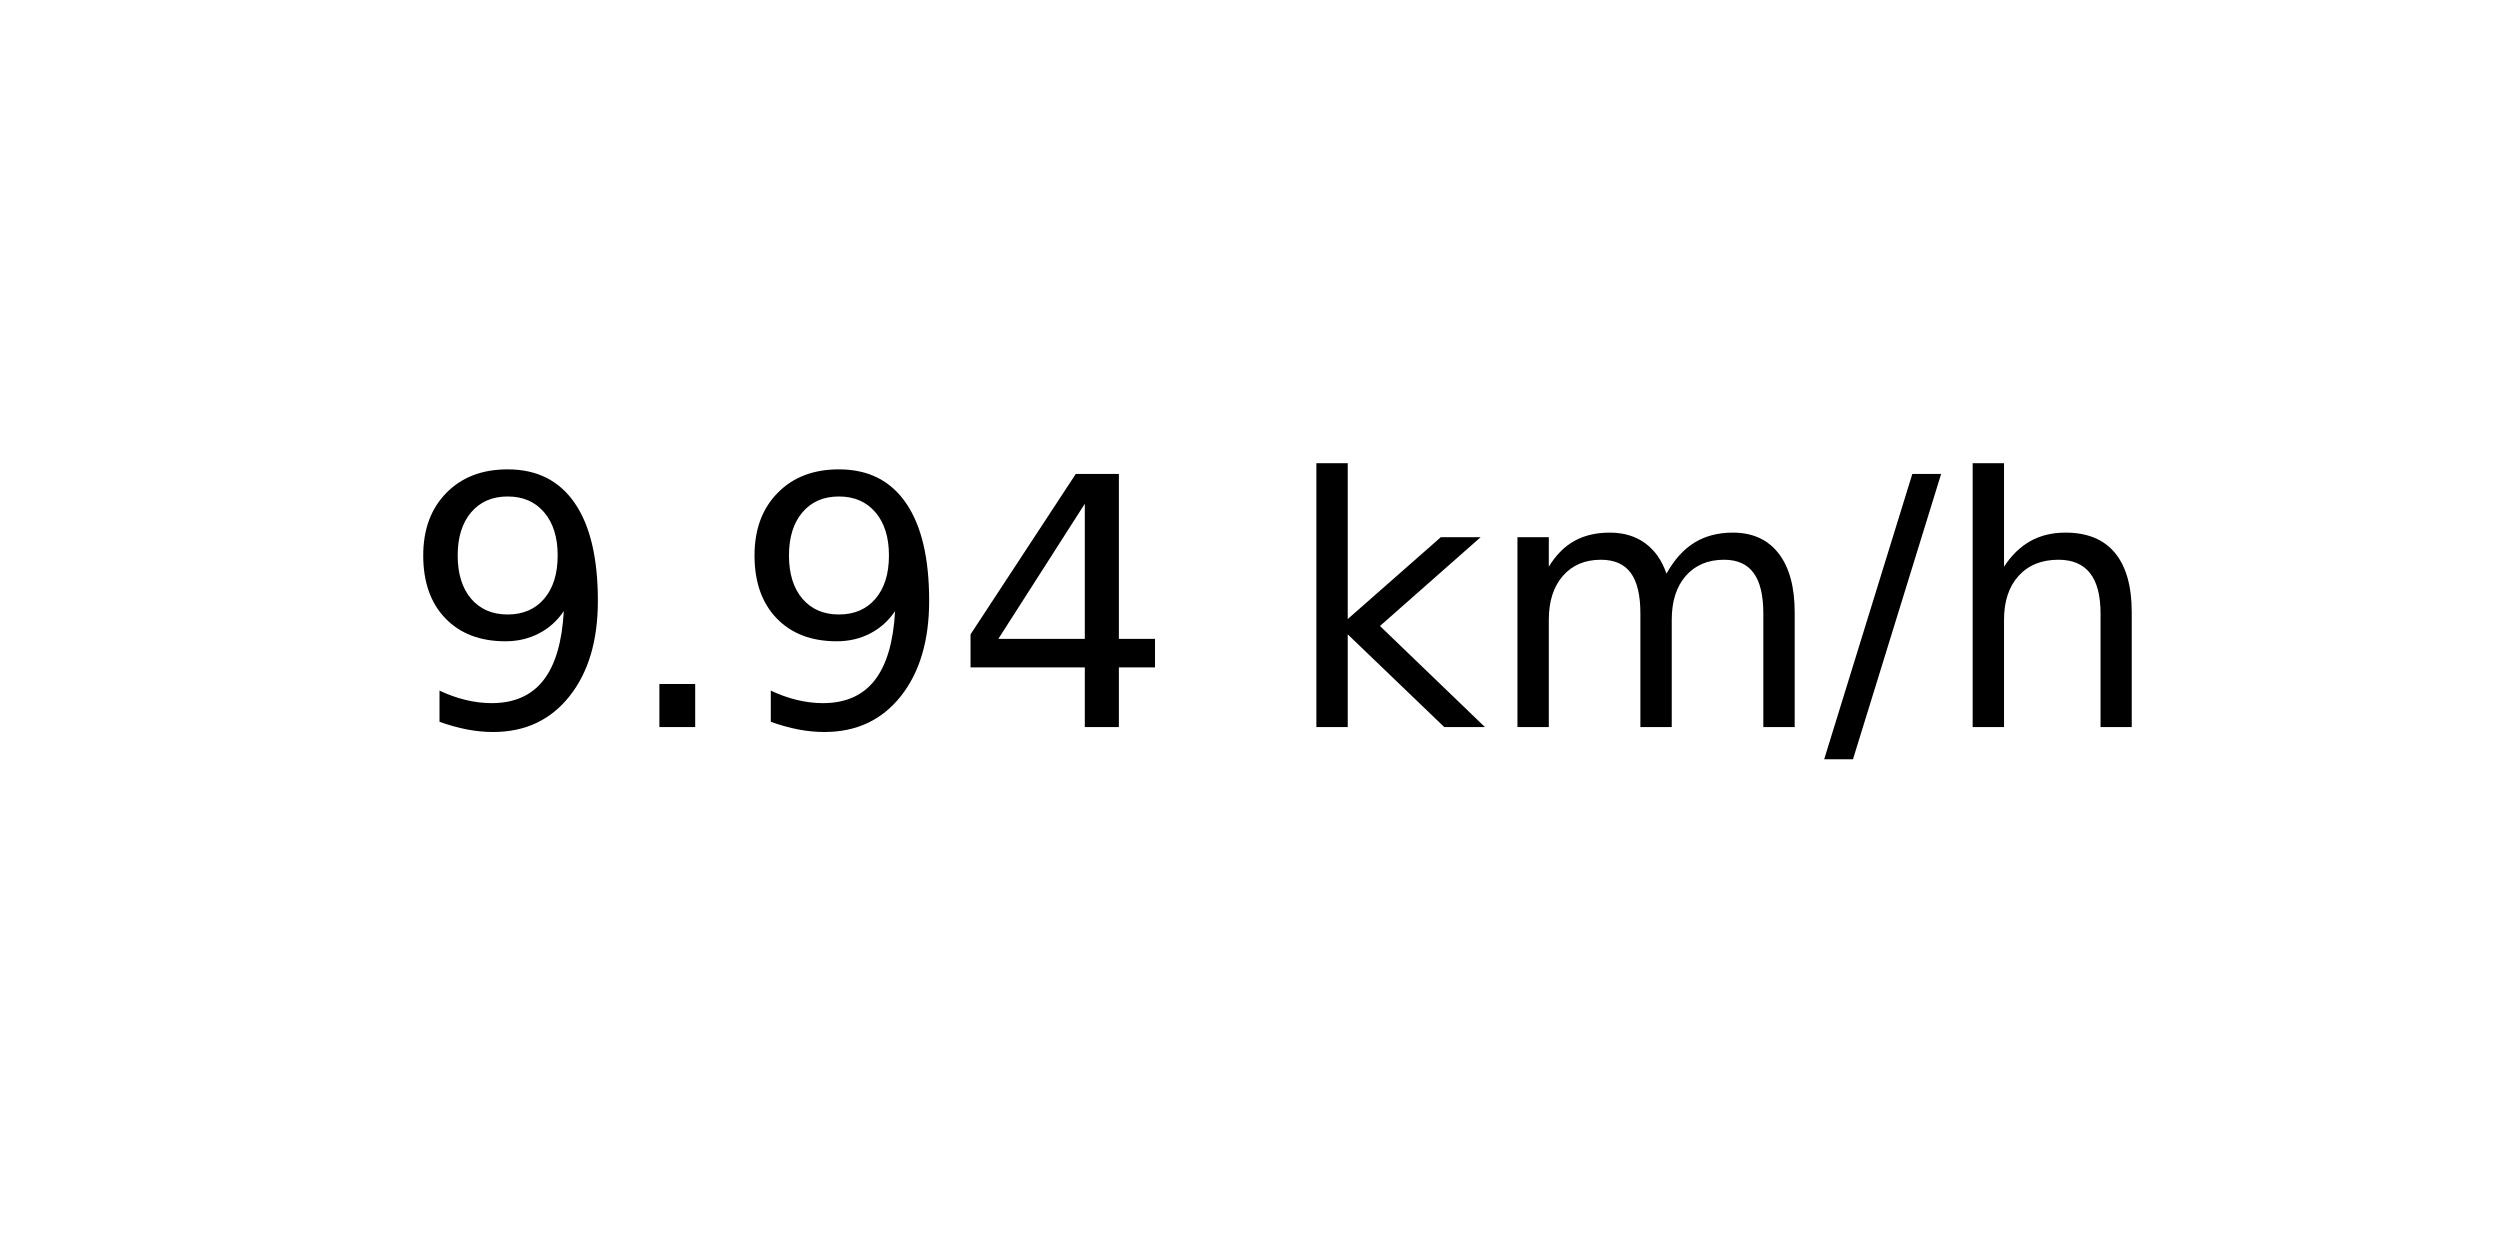
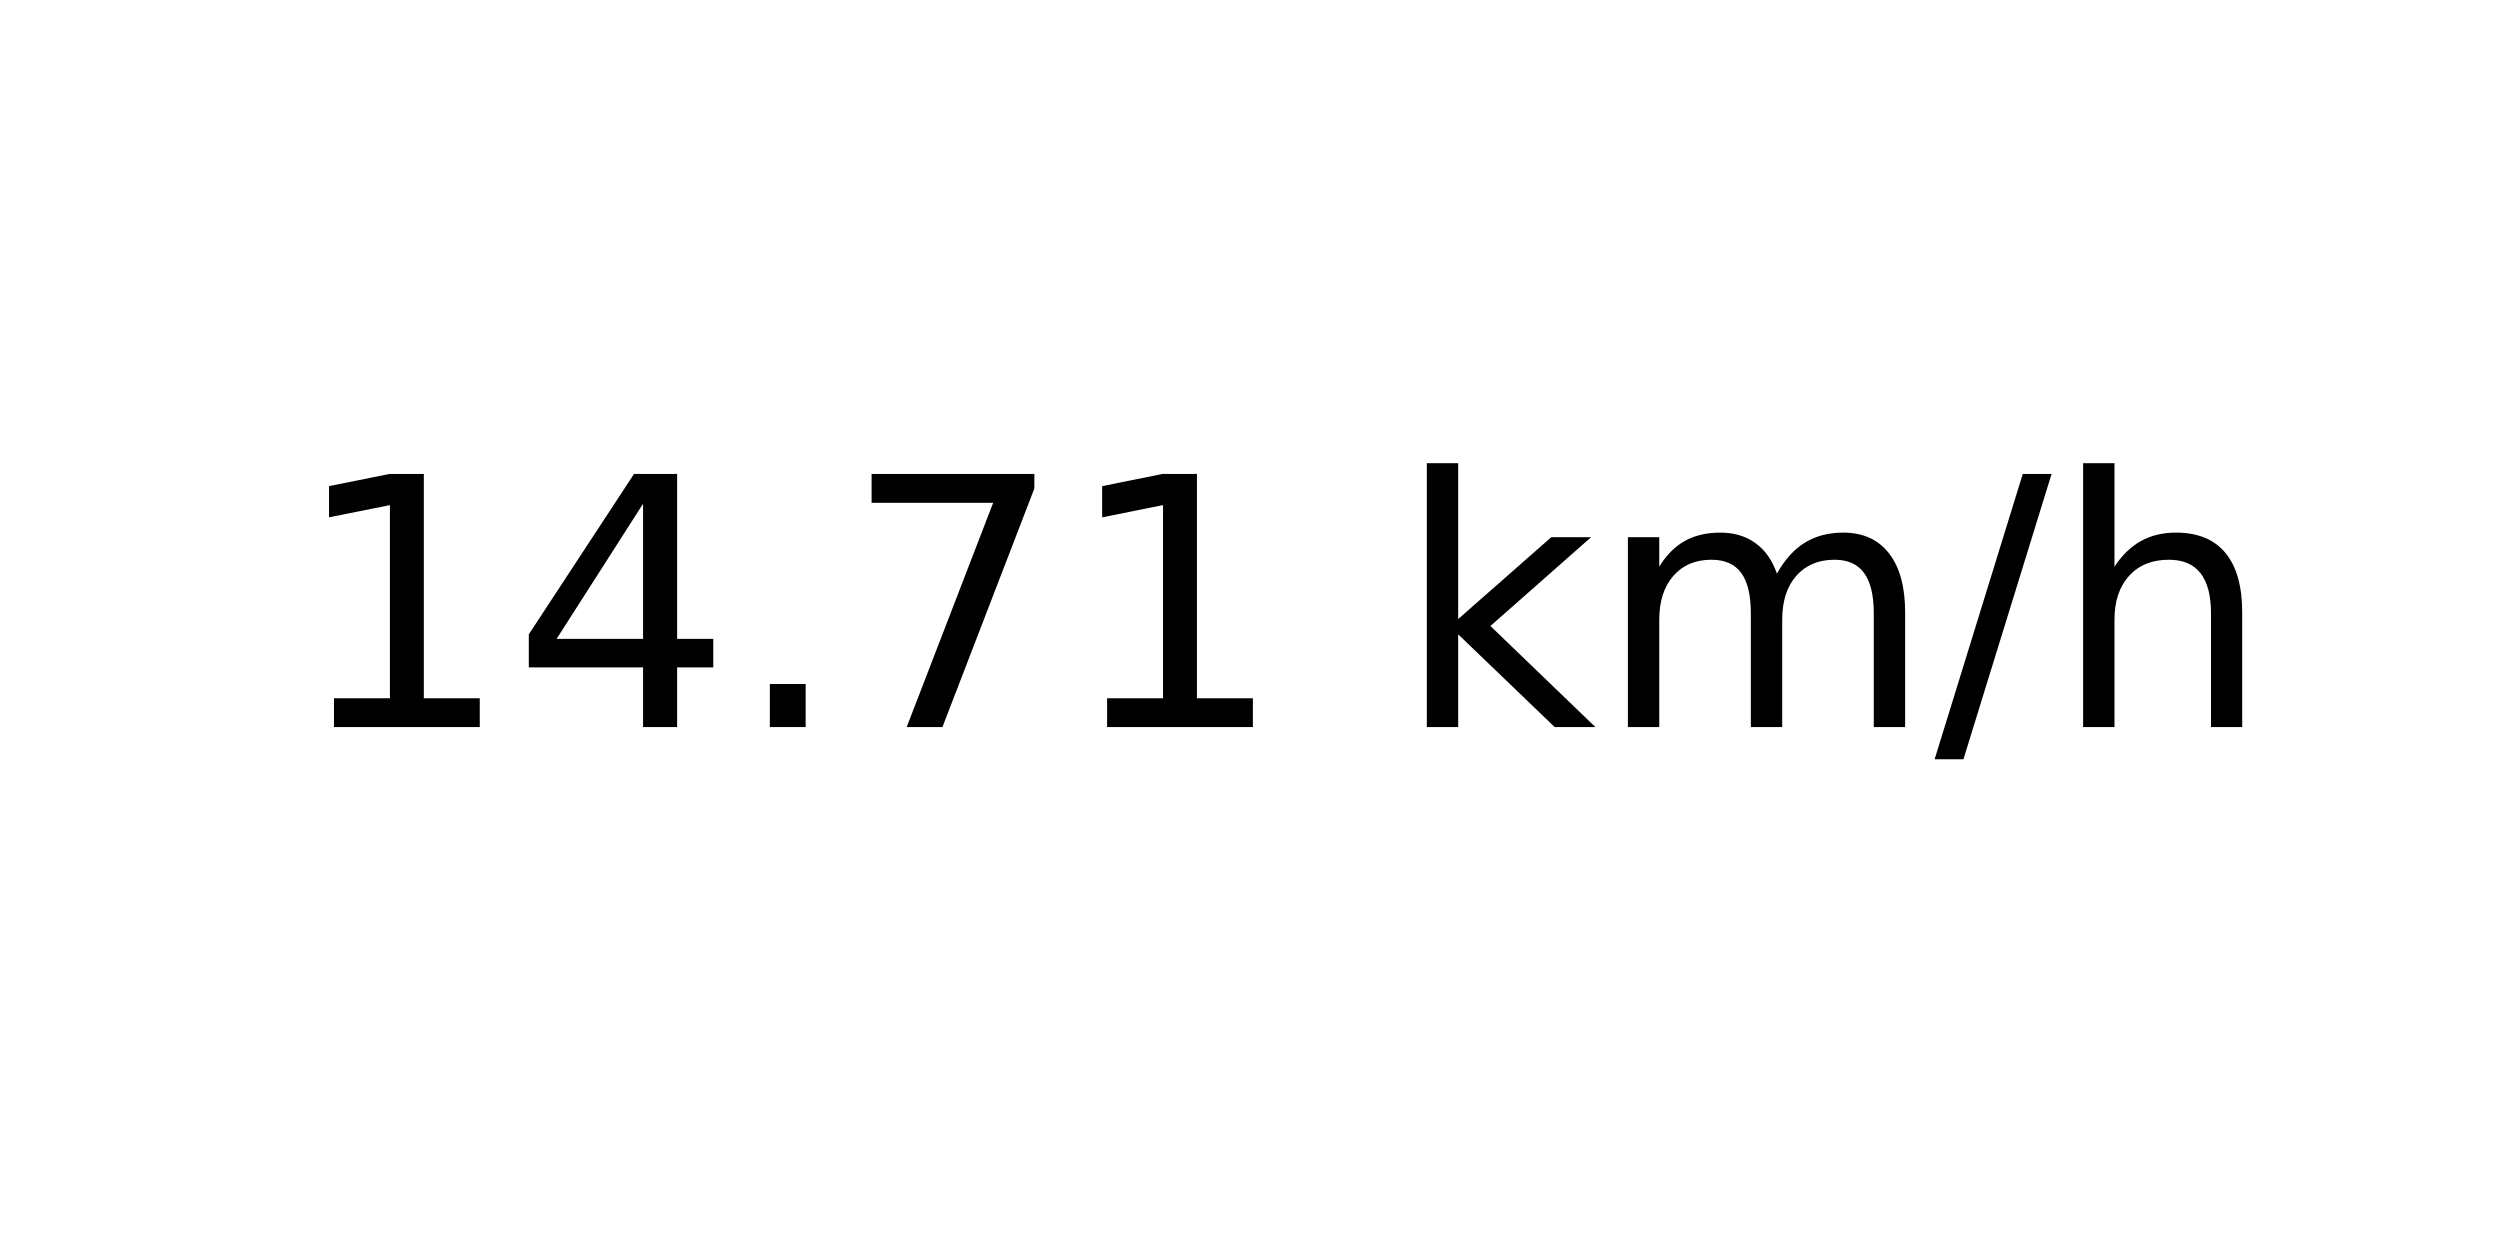
<svg xmlns="http://www.w3.org/2000/svg" xmlns:xlink="http://www.w3.org/1999/xlink" width="72pt" height="36pt" viewBox="0 0 72 36" version="1.1">
  <defs>
    <style type="text/css">*{stroke-linejoin: round; stroke-linecap: butt}</style>
  </defs>
  <g id="figure_1">
    <g id="axes_1">
      <g id="text_1">
-         <g transform="translate(11.55937 20.93937) scale(0.1 -0.1)">
+         <g transform="translate(8.378125 20.93937) scale(0.1 -0.1)">
          <defs>
-             <path id="DejaVuSans-39" d="M 703 97  L 703 672  Q 941 559 1184 500  Q 1428 441 1663 441  Q 2288 441 2617 861  Q 2947 1281 2994 2138  Q 2813 1869 2534 1725  Q 2256 1581 1919 1581  Q 1219 1581 811 2004  Q 403 2428 403 3163  Q 403 3881 828 4315  Q 1253 4750 1959 4750  Q 2769 4750 3195 4129  Q 3622 3509 3622 2328  Q 3622 1225 3098 567  Q 2575 -91 1691 -91  Q 1453 -91 1209 -44  Q 966 3 703 97  z M 1959 2075  Q 2384 2075 2632 2365  Q 2881 2656 2881 3163  Q 2881 3666 2632 3958  Q 2384 4250 1959 4250  Q 1534 4250 1286 3958  Q 1038 3666 1038 3163  Q 1038 2656 1286 2365  Q 1534 2075 1959 2075  z " transform="scale(0.015625)" />
+             <path id="DejaVuSans-31" d="M 794 531  L 1825 531  L 1825 4091  L 703 3866  L 703 4441  L 1819 4666  L 2450 4666  L 2450 531  L 3481 531  L 3481 0  L 794 0  L 794 531  z " transform="scale(0.015625)" />
+             <path id="DejaVuSans-34" d="M 2419 4116  L 825 1625  L 2419 1625  L 2419 4116  z M 2253 4666  L 3047 4666  L 3047 1625  L 3713 1625  L 3713 1100  L 3047 1100  L 3047 0  L 2419 0  L 2419 1100  L 313 1100  L 313 1709  L 2253 4666  z " transform="scale(0.015625)" />
            <path id="DejaVuSans-2e" d="M 684 794  L 1344 794  L 1344 0  L 684 0  L 684 794  z " transform="scale(0.015625)" />
-             <path id="DejaVuSans-34" d="M 2419 4116  L 825 1625  L 2419 1625  L 2419 4116  z M 2253 4666  L 3047 4666  L 3047 1625  L 3713 1625  L 3713 1100  L 3047 1100  L 3047 0  L 2419 0  L 2419 1100  L 313 1100  L 313 1709  L 2253 4666  z " transform="scale(0.015625)" />
+             <path id="DejaVuSans-37" d="M 525 4666  L 3525 4666  L 3525 4397  L 1831 0  L 1172 0  L 2766 4134  L 525 4134  L 525 4666  z " transform="scale(0.015625)" />
            <path id="DejaVuSans-20" transform="scale(0.015625)" />
            <path id="DejaVuSans-6b" d="M 581 4863  L 1159 4863  L 1159 1991  L 2875 3500  L 3609 3500  L 1753 1863  L 3688 0  L 2938 0  L 1159 1709  L 1159 0  L 581 0  L 581 4863  z " transform="scale(0.015625)" />
            <path id="DejaVuSans-6d" d="M 3328 2828  Q 3544 3216 3844 3400  Q 4144 3584 4550 3584  Q 5097 3584 5394 3201  Q 5691 2819 5691 2113  L 5691 0  L 5113 0  L 5113 2094  Q 5113 2597 4934 2840  Q 4756 3084 4391 3084  Q 3944 3084 3684 2787  Q 3425 2491 3425 1978  L 3425 0  L 2847 0  L 2847 2094  Q 2847 2600 2669 2842  Q 2491 3084 2119 3084  Q 1678 3084 1418 2786  Q 1159 2488 1159 1978  L 1159 0  L 581 0  L 581 3500  L 1159 3500  L 1159 2956  Q 1356 3278 1631 3431  Q 1906 3584 2284 3584  Q 2666 3584 2933 3390  Q 3200 3197 3328 2828  z " transform="scale(0.015625)" />
            <path id="DejaVuSans-2f" d="M 1625 4666  L 2156 4666  L 531 -594  L 0 -594  L 1625 4666  z " transform="scale(0.015625)" />
            <path id="DejaVuSans-68" d="M 3513 2113  L 3513 0  L 2938 0  L 2938 2094  Q 2938 2591 2744 2837  Q 2550 3084 2163 3084  Q 1697 3084 1428 2787  Q 1159 2491 1159 1978  L 1159 0  L 581 0  L 581 4863  L 1159 4863  L 1159 2956  Q 1366 3272 1645 3428  Q 1925 3584 2291 3584  Q 2894 3584 3203 3211  Q 3513 2838 3513 2113  z " transform="scale(0.015625)" />
          </defs>
-           <use xlink:href="#DejaVuSans-39" />
-           <use xlink:href="#DejaVuSans-2e" x="63.623" />
-           <use xlink:href="#DejaVuSans-39" x="95.41" />
-           <use xlink:href="#DejaVuSans-34" x="159.033" />
-           <use xlink:href="#DejaVuSans-20" x="222.656" />
-           <use xlink:href="#DejaVuSans-6b" x="254.443" />
-           <use xlink:href="#DejaVuSans-6d" x="312.354" />
-           <use xlink:href="#DejaVuSans-2f" x="409.766" />
-           <use xlink:href="#DejaVuSans-68" x="443.457" />
+           <use xlink:href="#DejaVuSans-31" />
+           <use xlink:href="#DejaVuSans-34" x="63.623" />
+           <use xlink:href="#DejaVuSans-2e" x="127.246" />
+           <use xlink:href="#DejaVuSans-37" x="159.033" />
+           <use xlink:href="#DejaVuSans-31" x="222.656" />
+           <use xlink:href="#DejaVuSans-20" x="286.279" />
+           <use xlink:href="#DejaVuSans-6b" x="318.066" />
+           <use xlink:href="#DejaVuSans-6d" x="375.977" />
+           <use xlink:href="#DejaVuSans-2f" x="473.389" />
+           <use xlink:href="#DejaVuSans-68" x="507.08" />
        </g>
      </g>
    </g>
  </g>
</svg>
